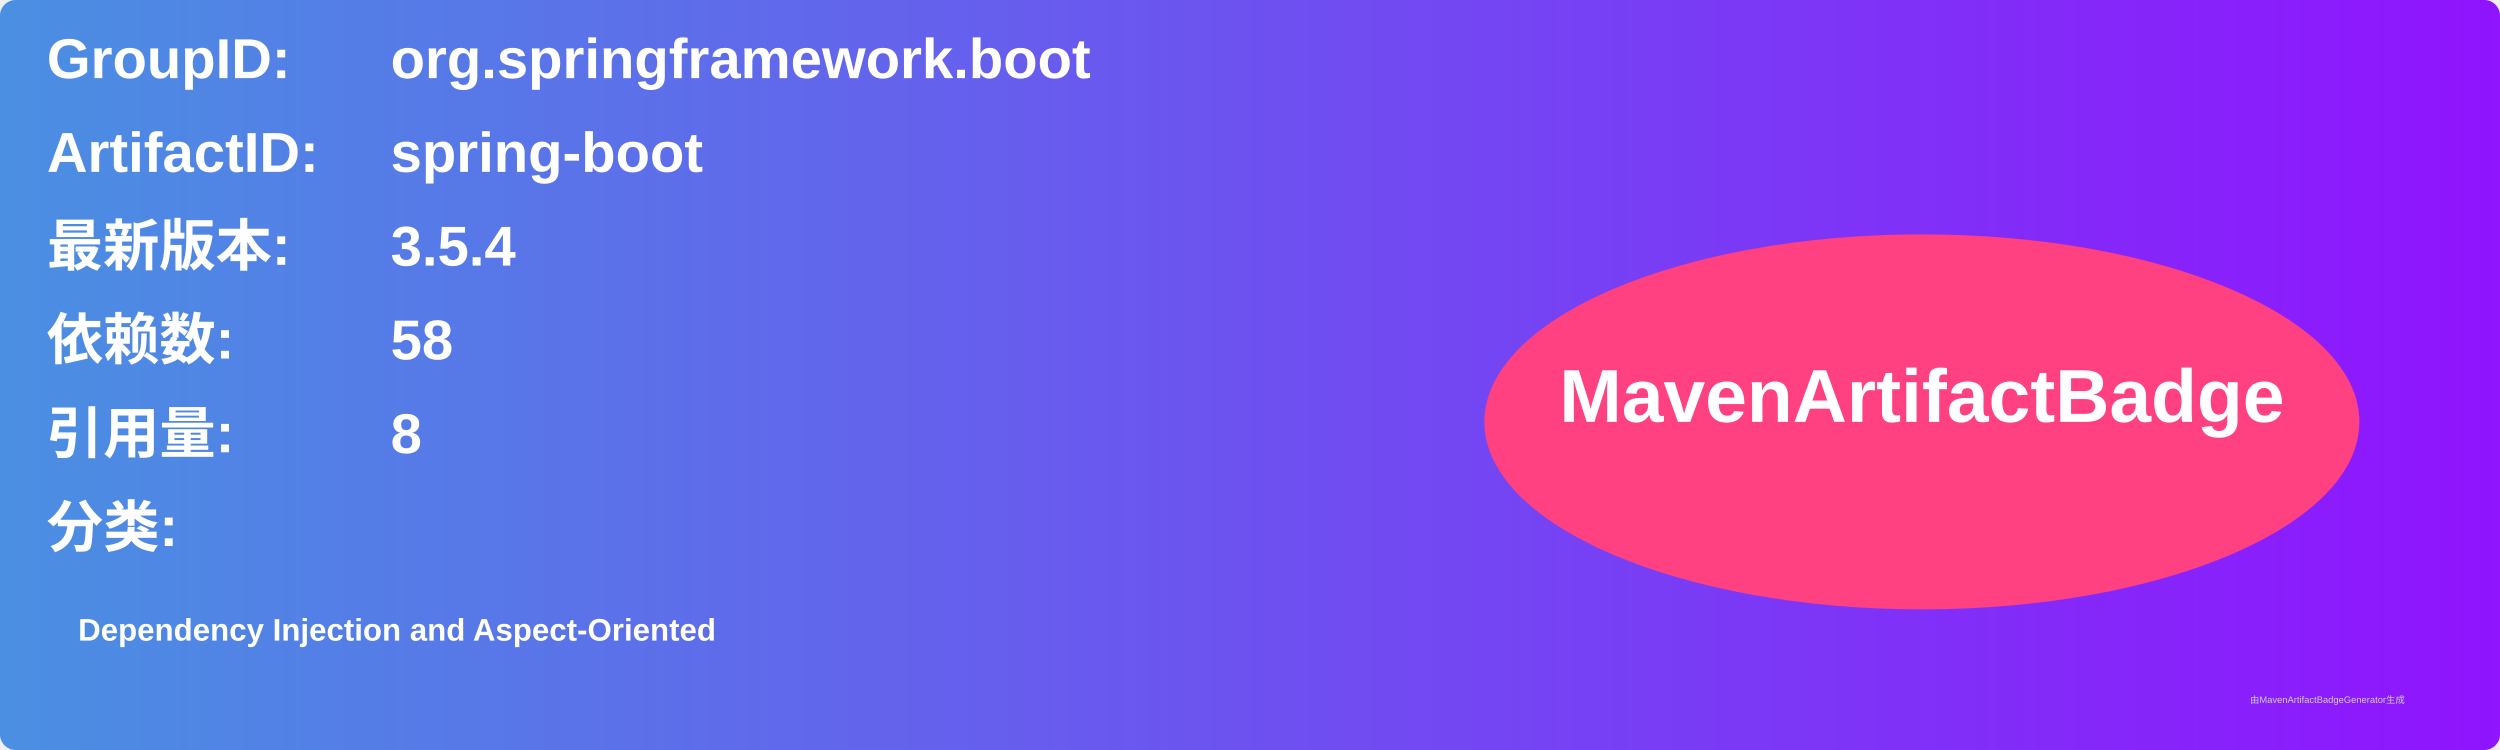
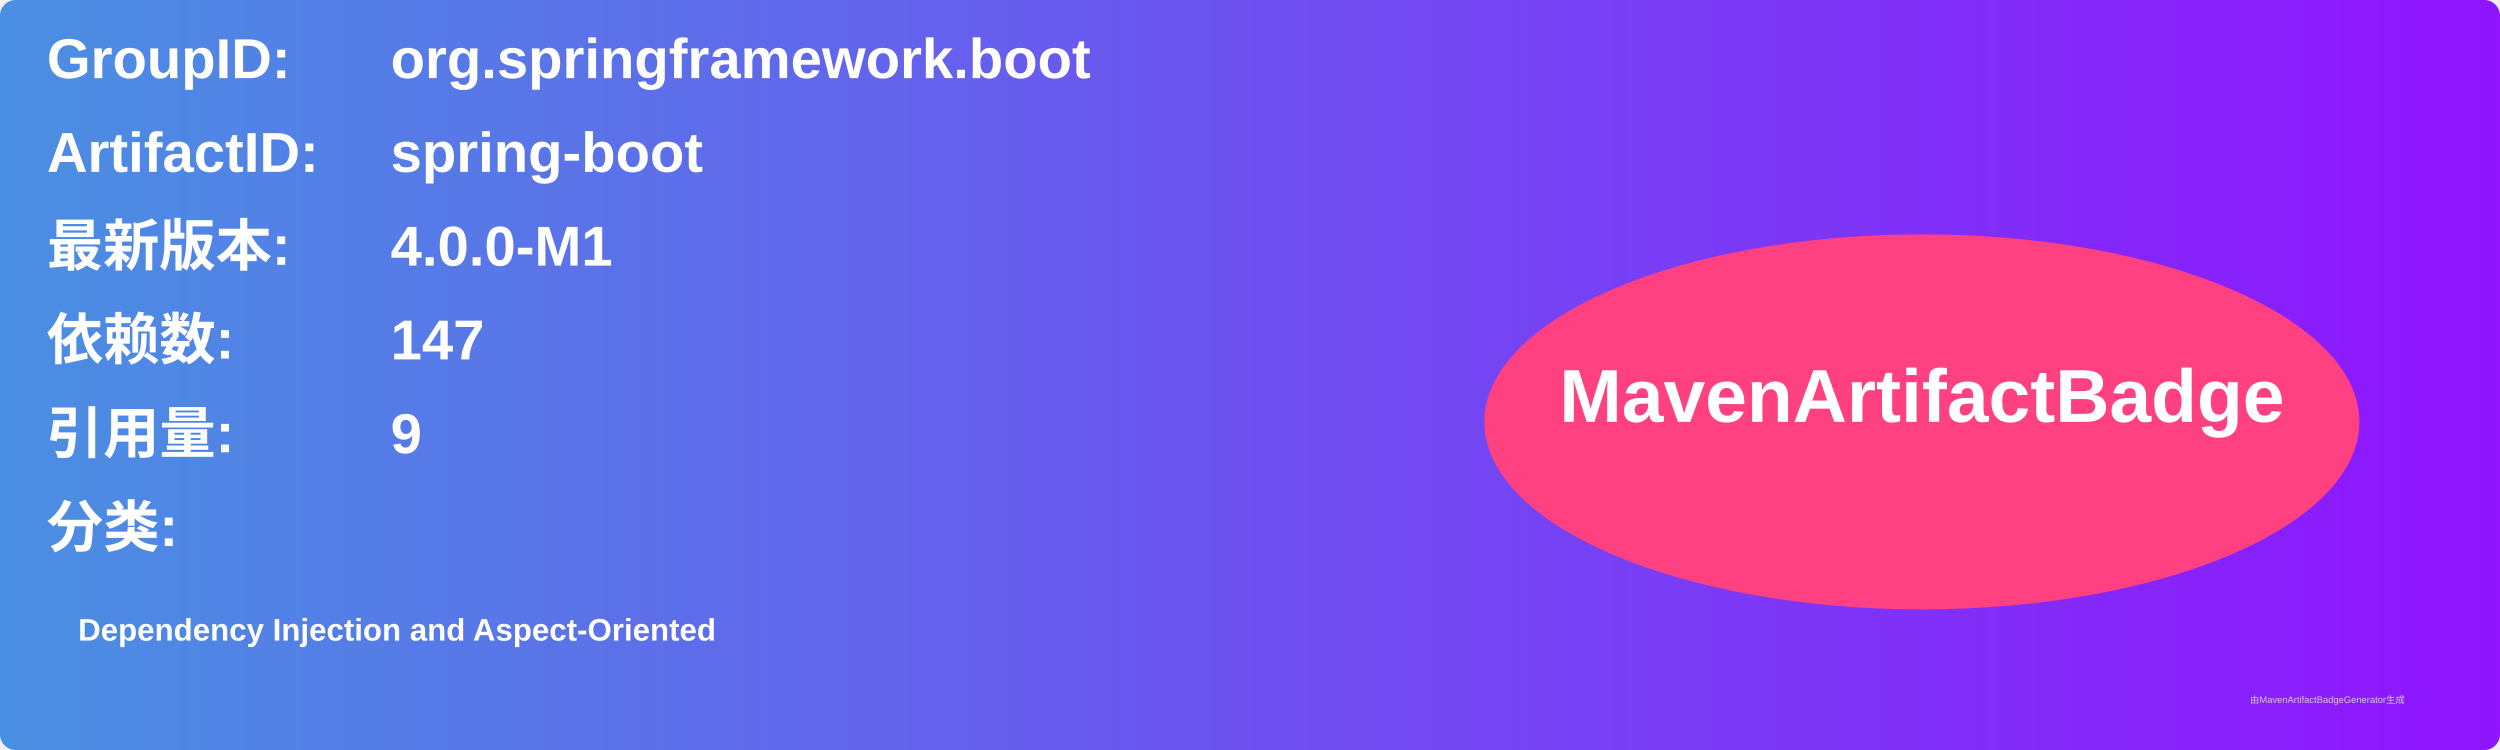
<svg xmlns="http://www.w3.org/2000/svg" width="800" height="240" viewBox="0 0 800 240">
  <linearGradient id="grad" x1="0%" y1="0%" x2="100%" y2="0%">
    <stop offset="0%" stop-color="#4a90e2" />
    <stop offset="100%" stop-color="#9013fe" />
  </linearGradient>
  <rect width="100%" height="100%" rx="5" ry="5" fill="url(#grad)" />
  <g transform="translate(15, 15)">
    <text x="0" y="10" font-family="Arial" font-size="18" fill="white" font-weight="bold" width="260">GroupID:</text>
    <text x="110" y="10" font-family="Arial" font-size="18" fill="white" font-weight="bold" width="460">org.springframework.boot</text>
    <text x="0" y="40" font-family="Arial" font-size="18" fill="white" font-weight="bold" width="260">ArtifactID:</text>
    <text x="110" y="40" font-family="Arial" font-size="18" fill="white" font-weight="bold" width="460">spring-boot</text>
    <text x="0" y="70" font-family="Arial" font-size="18" fill="white" font-weight="bold">最新版本:</text>
    <text x="110" y="70" font-family="Arial" font-size="18" fill="white" font-weight="bold">
-       <tspan font-weight="bold">3.5.4</tspan>
+       <tspan font-weight="bold">4.0.0-M1</tspan>
    </text>
    <text x="0" y="100" font-family="Arial" font-size="18" fill="white" font-weight="bold">依赖数: </text>
    <text x="110" y="100" font-family="Arial" font-size="18" fill="white">
-       <tspan font-weight="bold">58</tspan>
+       <tspan font-weight="bold">147</tspan>
    </text>
    <text x="0" y="130" font-family="Arial" font-size="18" fill="white" font-weight="bold">引用量: </text>
    <text x="110" y="130" font-family="Arial" font-size="18" fill="white">
-       <tspan font-weight="bold">8</tspan>
+       <tspan font-weight="bold">9</tspan>
    </text>
    <text x="0" y="160" font-family="Arial" font-size="18" fill="white" font-weight="bold">分类:</text>
    <text x="10" y="190" font-family="Arial" font-size="10" fill="white">
      <tspan font-weight="bold">Dependency Injection and Aspect-Oriented</tspan>
    </text>
    <ellipse cx="600" cy="120" rx="140" ry="60" fill="#ff4081" />
    <text x="600" y="120" text-anchor="middle" font-family="Arial" font-size="24" fill="white" font-weight="bold">MavenArtifactBadge</text>
  </g>
  <text x="720" y="225" font-family="Arial" font-size="3" fill="#d0d0d0">由MavenArtifactBadgeGenerator生成</text>
</svg>
